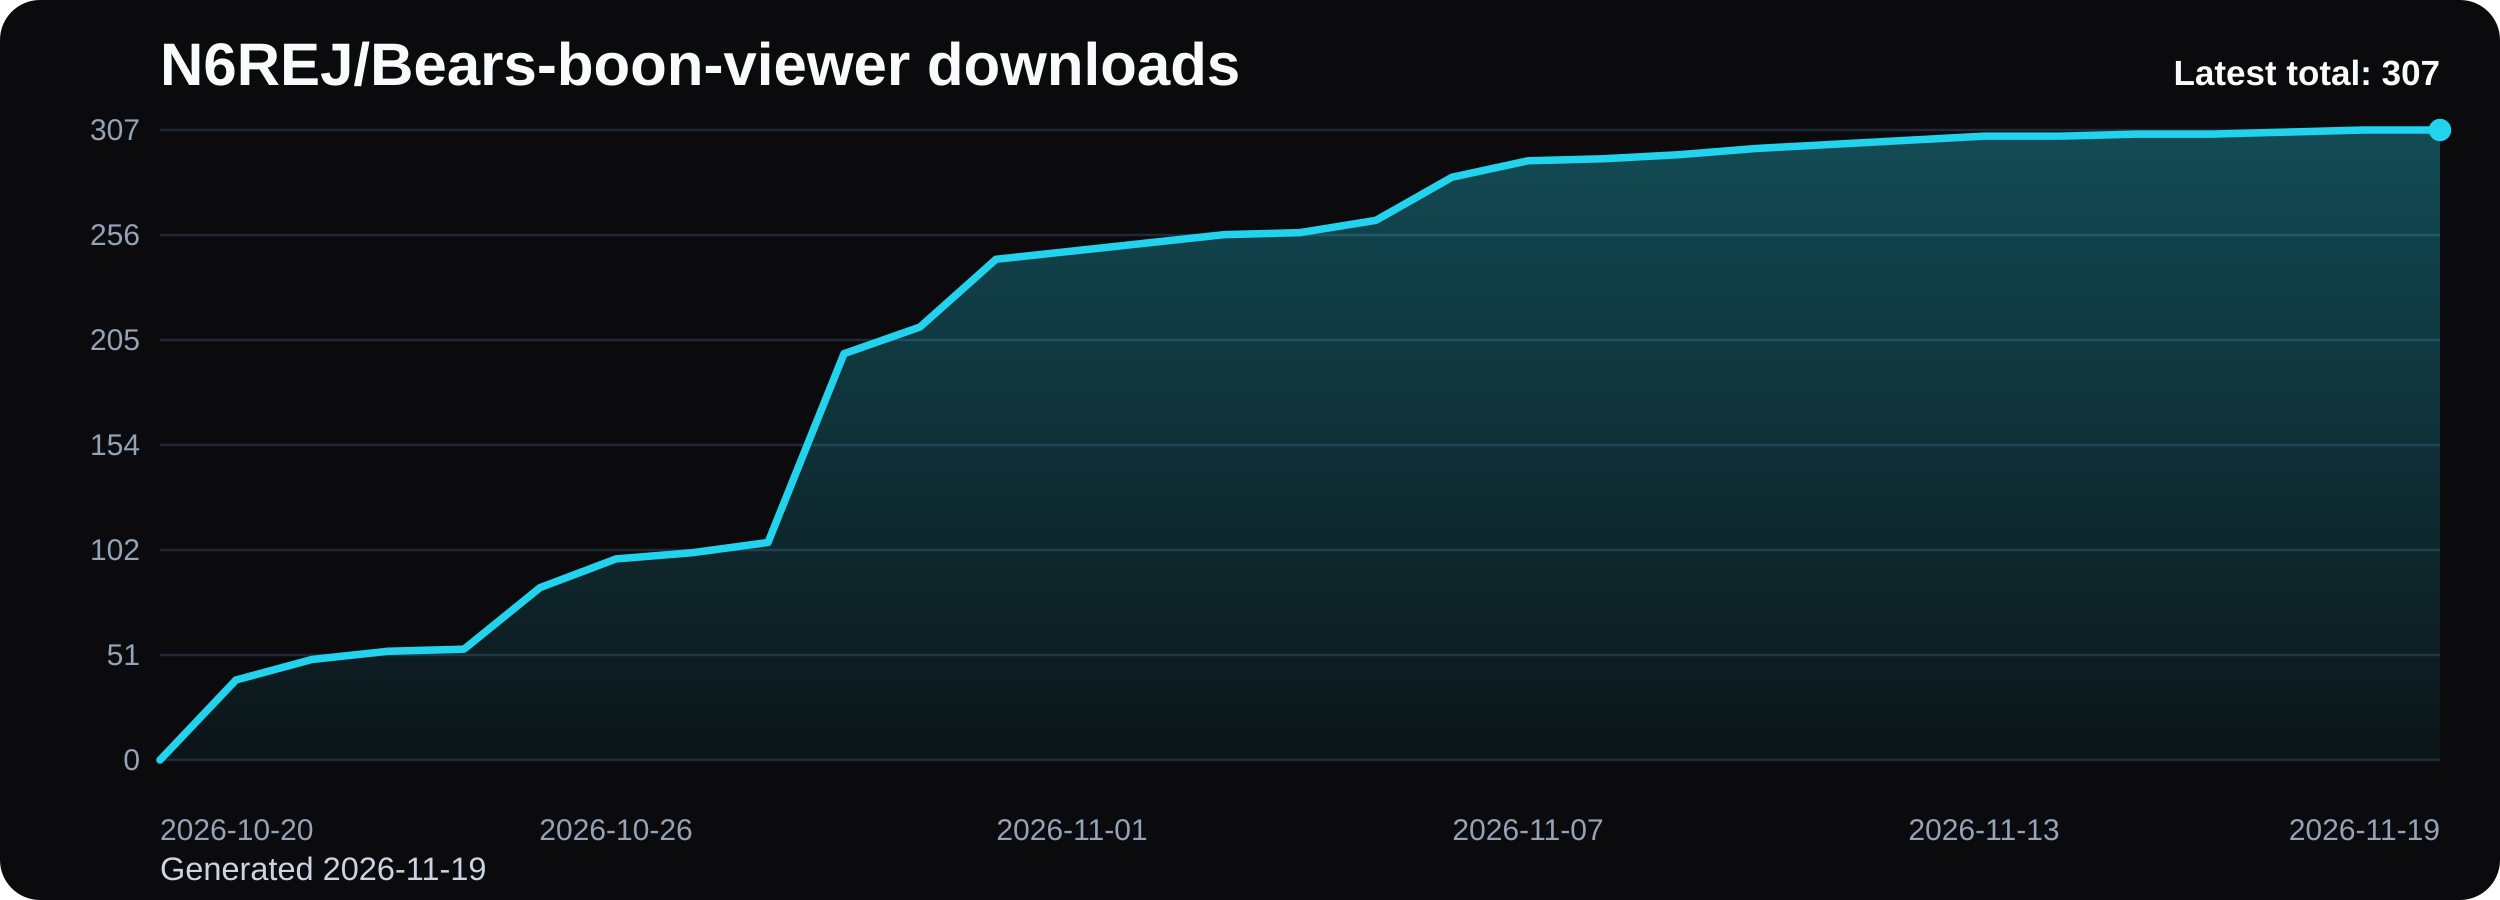
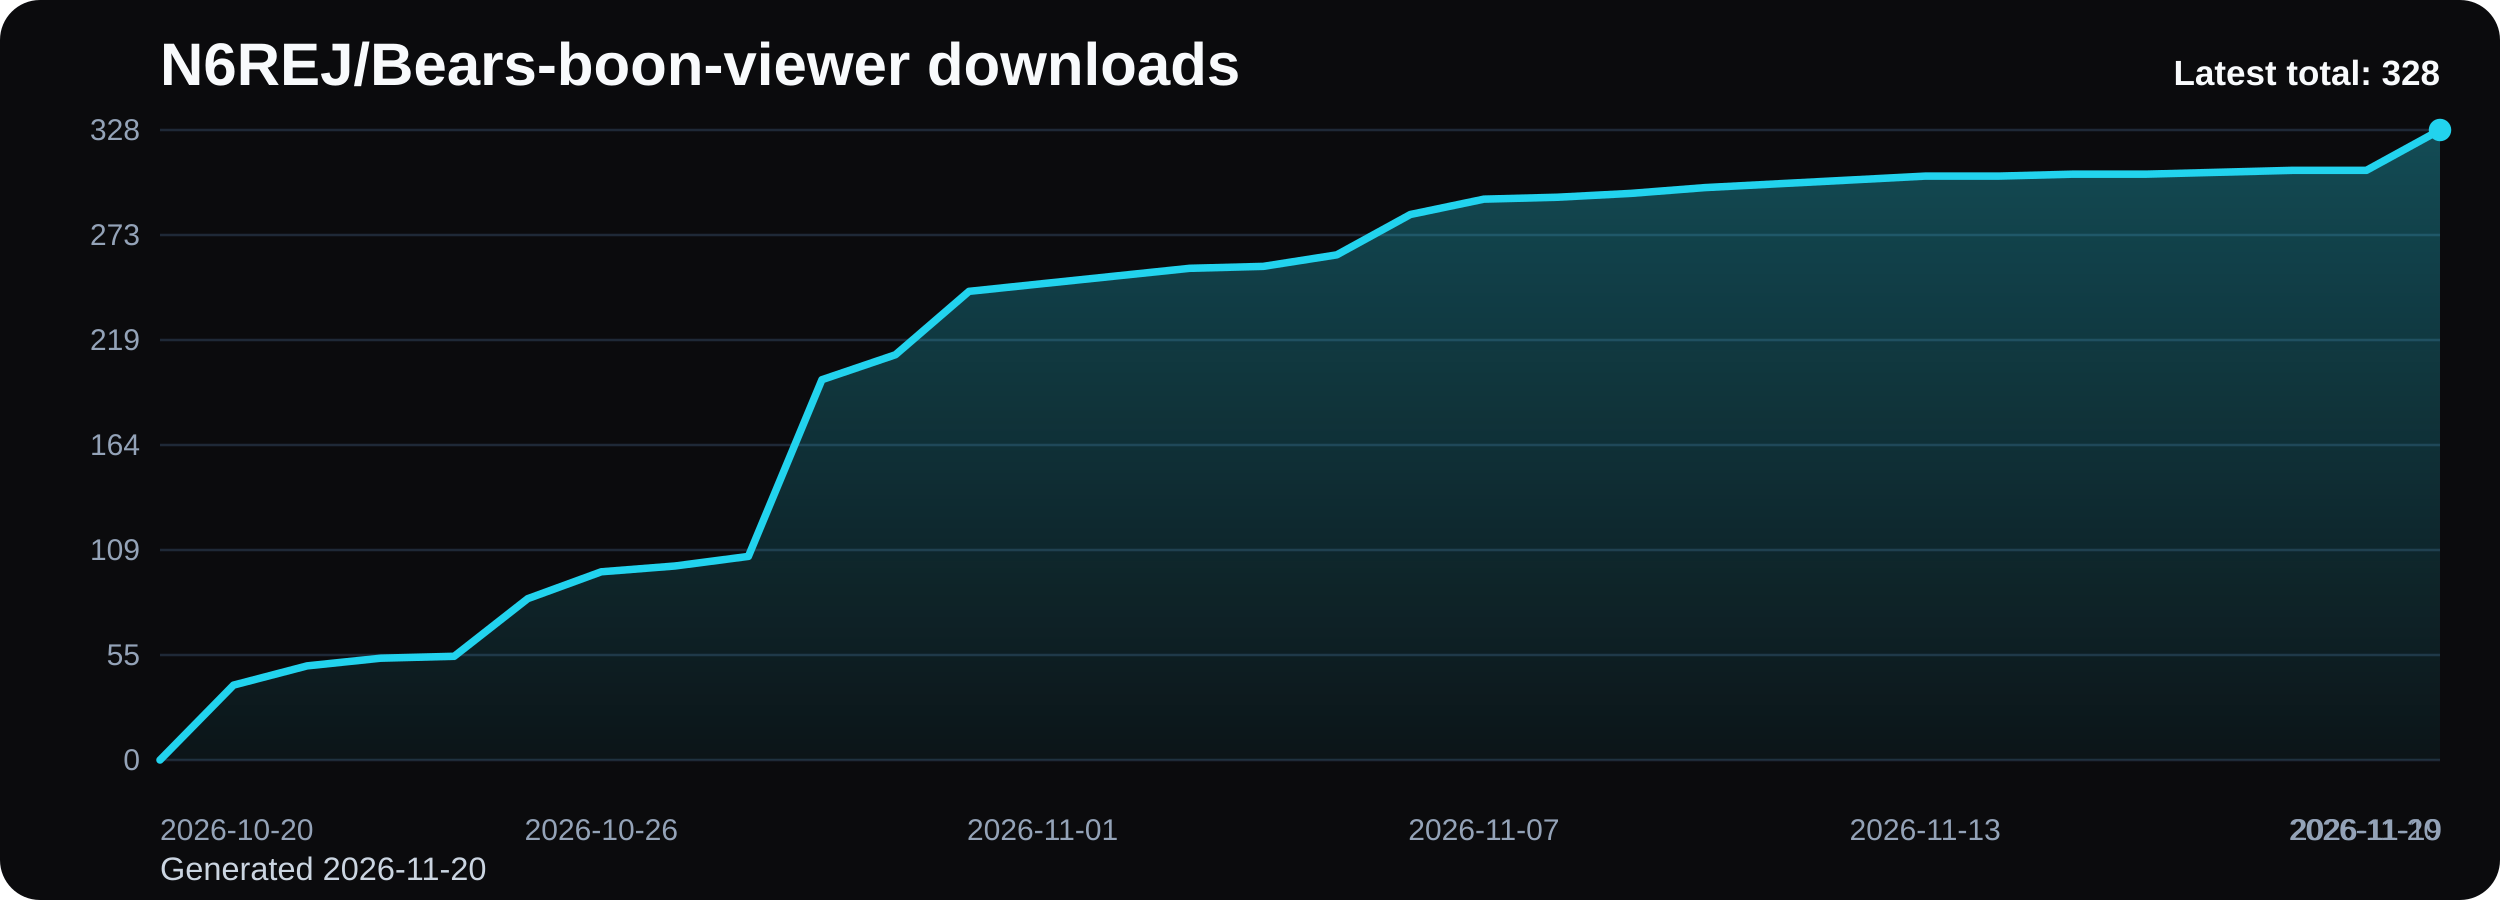
<svg xmlns="http://www.w3.org/2000/svg" viewBox="0 0 1000 360" role="img" aria-label="N6REJ/Bears-boon-viewer downloads chart">
  <defs>
    <linearGradient id="fill-total-trend-black" x1="0" y1="0" x2="0" y2="1">
      <stop offset="0%" stop-color="#22d3ee" stop-opacity="0.32" />
      <stop offset="100%" stop-color="#22d3ee" stop-opacity="0.05" />
    </linearGradient>
    <style>
      .bg { fill: #0b0b0d; }
      .title { font: 700 24px Arial, sans-serif; fill: #f8fafc; }
      .sub { font: 400 13px Arial, sans-serif; fill: #cbd5e1; }
      .grid { stroke: #1f2937; stroke-width: 1; }
      .axis { font: 400 12px Arial, sans-serif; fill: #94a3b8; }
      .line { fill: none; stroke: #22d3ee; stroke-width: 3; stroke-linecap: round; stroke-linejoin: round; }
      .dot { fill: #22d3ee; }
      .value { font: 600 11px Arial, sans-serif; fill: #cbd5e1; }
      .latest { font: 700 14px Arial, sans-serif; fill: #f8fafc; }
    </style>
  </defs>
  <rect class="bg" x="0" y="0" width="1000" height="360" rx="16" />
  <text class="title" x="64" y="34">N6REJ/Bears-boon-viewer downloads</text>
-   <text class="sub" x="64" y="352">Generated 2026-11-19</text>
+   <text class="sub" x="64" y="352">Generated 2026-11-20</text>
  <line x1="64" y1="52.00" x2="976" y2="52.00" class="grid" />
-   <text x="56" y="56.00" text-anchor="end" class="axis">307</text>
+   <text x="56" y="56.00" text-anchor="end" class="axis">328</text>
  <line x1="64" y1="94.00" x2="976" y2="94.00" class="grid" />
-   <text x="56" y="98.00" text-anchor="end" class="axis">256</text>
+   <text x="56" y="98.00" text-anchor="end" class="axis">273</text>
  <line x1="64" y1="136.00" x2="976" y2="136.00" class="grid" />
-   <text x="56" y="140.00" text-anchor="end" class="axis">205</text>
+   <text x="56" y="140.00" text-anchor="end" class="axis">219</text>
  <line x1="64" y1="178.00" x2="976" y2="178.00" class="grid" />
-   <text x="56" y="182.00" text-anchor="end" class="axis">154</text>
+   <text x="56" y="182.00" text-anchor="end" class="axis">164</text>
  <line x1="64" y1="220.00" x2="976" y2="220.00" class="grid" />
-   <text x="56" y="224.00" text-anchor="end" class="axis">102</text>
+   <text x="56" y="224.00" text-anchor="end" class="axis">109</text>
  <line x1="64" y1="262.00" x2="976" y2="262.00" class="grid" />
-   <text x="56" y="266.00" text-anchor="end" class="axis">51</text>
+   <text x="56" y="266.00" text-anchor="end" class="axis">55</text>
  <line x1="64" y1="304.00" x2="976" y2="304.00" class="grid" />
  <text x="56" y="308.00" text-anchor="end" class="axis">0</text>
-   <path d="M 64.00 304 L 64.00 304.00 L 94.40 271.99 L 124.80 263.78 L 155.20 260.50 L 185.60 259.67 L 216.00 235.05 L 246.40 223.56 L 276.80 221.09 L 307.20 216.99 L 337.60 141.47 L 368.00 130.80 L 398.40 103.71 L 428.80 100.43 L 459.20 97.15 L 489.60 93.86 L 520.00 93.04 L 550.40 88.12 L 580.80 70.88 L 611.20 64.31 L 641.60 63.49 L 672.00 61.85 L 702.40 59.39 L 732.80 57.75 L 763.20 56.10 L 793.60 54.46 L 824.00 54.46 L 854.40 53.64 L 884.80 53.64 L 915.20 52.82 L 945.60 52.00 L 976.00 52.00 L 976.00 304 Z" fill="url(#fill-total-trend-black)" />
-   <polyline class="line" points="64.00,304.00 94.40,271.99 124.80,263.78 155.20,260.50 185.60,259.67 216.00,235.05 246.40,223.56 276.80,221.09 307.20,216.99 337.60,141.47 368.00,130.80 398.40,103.71 428.80,100.43 459.20,97.15 489.60,93.86 520.00,93.04 550.40,88.12 580.80,70.88 611.20,64.31 641.60,63.49 672.00,61.85 702.40,59.39 732.80,57.75 763.20,56.10 793.60,54.46 824.00,54.46 854.40,53.64 884.80,53.64 915.20,52.82 945.60,52.00 976.00,52.00" />
+   <path d="M 64.00 304 L 64.00 304.00 L 93.42 274.04 L 122.84 266.35 L 152.26 263.28 L 181.68 262.51 L 211.10 239.46 L 240.52 228.71 L 269.94 226.40 L 299.35 222.56 L 328.77 151.88 L 358.19 141.89 L 387.61 116.54 L 417.03 113.46 L 446.45 110.39 L 475.87 107.32 L 505.29 106.55 L 534.71 101.94 L 564.13 85.80 L 593.55 79.66 L 622.97 78.89 L 652.39 77.35 L 681.81 75.05 L 711.23 73.51 L 740.65 71.98 L 770.06 70.44 L 799.48 70.44 L 828.90 69.67 L 858.32 69.67 L 887.74 68.90 L 917.16 68.13 L 946.58 68.13 L 976.00 52.00 L 976.00 304 Z" fill="url(#fill-total-trend-black)" />
+   <polyline class="line" points="64.00,304.00 93.42,274.04 122.84,266.35 152.26,263.28 181.68,262.51 211.10,239.46 240.52,228.71 269.94,226.40 299.35,222.56 328.77,151.88 358.19,141.89 387.61,116.54 417.03,113.46 446.45,110.39 475.87,107.32 505.29,106.55 534.71,101.94 564.13,85.80 593.55,79.66 622.97,78.89 652.39,77.35 681.81,75.05 711.23,73.51 740.65,71.98 770.06,70.44 799.48,70.44 828.90,69.67 858.32,69.67 887.74,68.90 917.16,68.13 946.58,68.13 976.00,52.00" />
  <circle class="dot" cx="976.00" cy="52.00" r="4.5" />
  <text class="axis" x="64.00" y="336" text-anchor="start">2026-10-20</text>
-   <text class="axis" x="246.40" y="336" text-anchor="middle">2026-10-26</text>
-   <text class="axis" x="428.80" y="336" text-anchor="middle">2026-11-01</text>
-   <text class="axis" x="611.20" y="336" text-anchor="middle">2026-11-07</text>
-   <text class="axis" x="793.60" y="336" text-anchor="middle">2026-11-13</text>
-   <text class="axis" x="976.00" y="336" text-anchor="end">2026-11-19</text>
-   <text class="latest" x="976" y="34" text-anchor="end">Latest total: 307</text>
+   <text class="axis" x="240.52" y="336" text-anchor="middle">2026-10-26</text>
+   <text class="axis" x="417.03" y="336" text-anchor="middle">2026-11-01</text>
+   <text class="axis" x="593.55" y="336" text-anchor="middle">2026-11-07</text>
+   <text class="axis" x="770.06" y="336" text-anchor="middle">2026-11-13</text>
+   <text class="axis" x="946.58" y="336" text-anchor="middle">2026-11-19</text>
+   <text class="axis" x="976.00" y="336" text-anchor="end">2026-11-20</text>
+   <text class="latest" x="976" y="34" text-anchor="end">Latest total: 328</text>
</svg>
